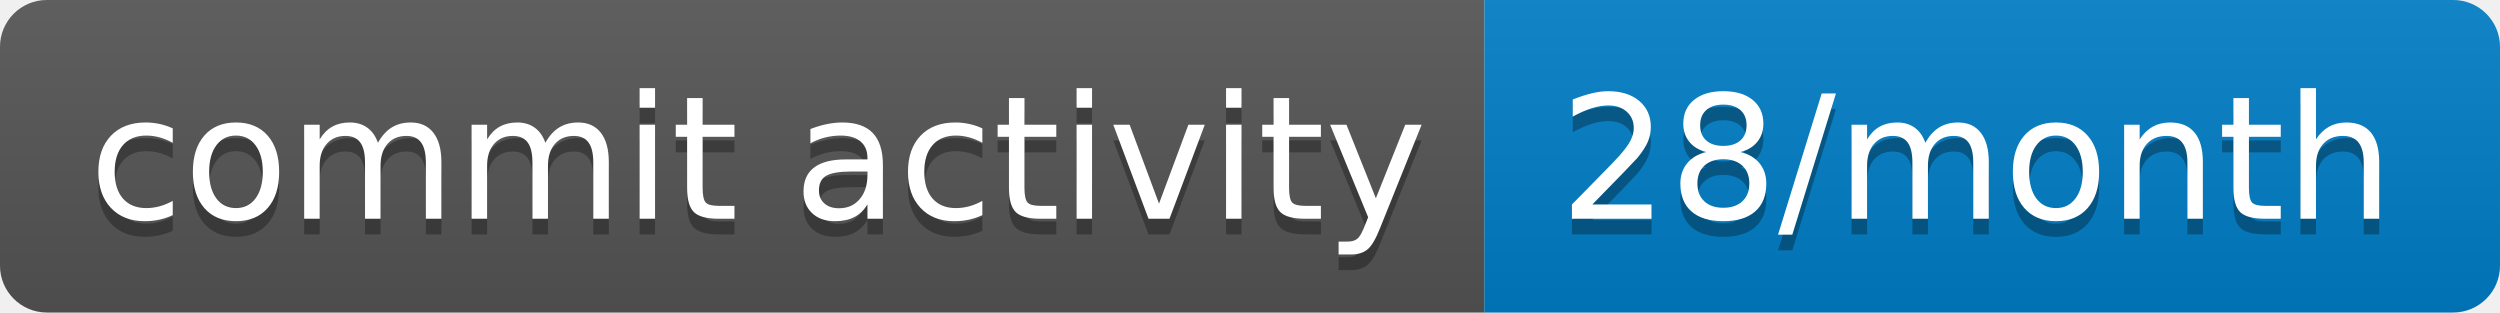
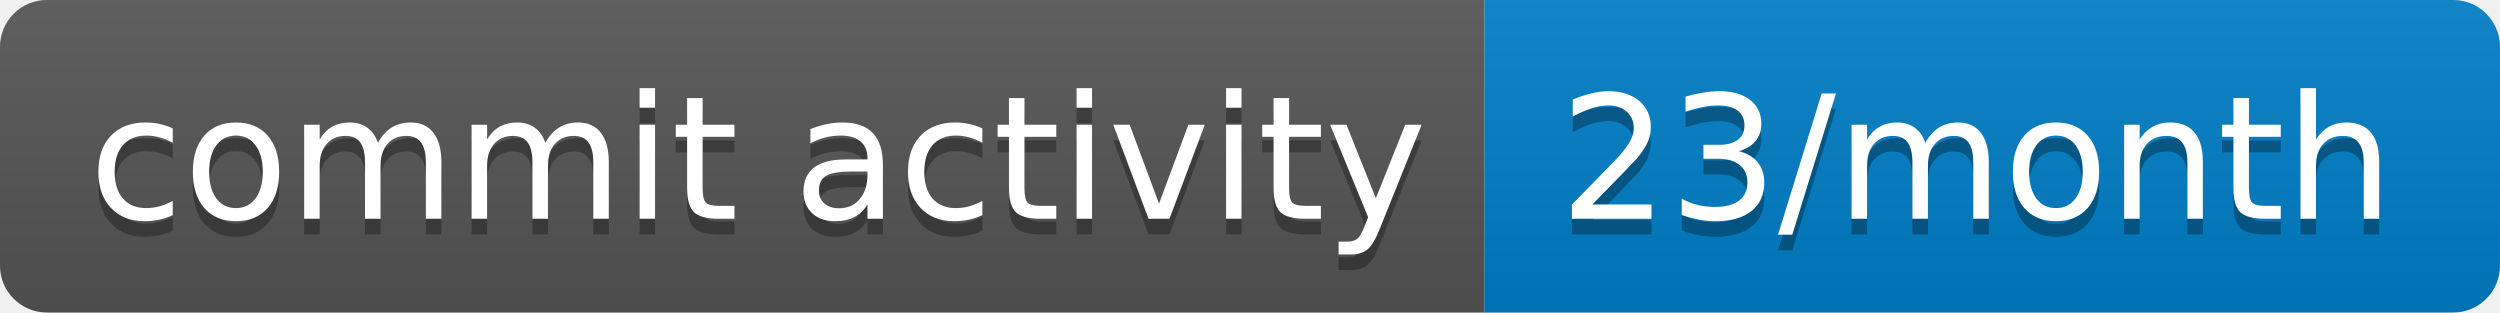
- <svg xmlns="http://www.w3.org/2000/svg" width="160" height="20" role="img" aria-label="commit activity: 28/month">
+ <svg xmlns="http://www.w3.org/2000/svg" width="160" height="20" role="img" aria-label="commit activity: 23/month">
  <linearGradient id="s" x2="0" y2="100%">
    <stop offset="0" stop-color="#bbb" stop-opacity=".1" />
    <stop offset="1" stop-opacity=".1" />
  </linearGradient>
  <clipPath id="r">
    <rect width="160" height="20" rx="3" fill="#fff" />
  </clipPath>
  <g clip-path="url(#r)">
    <rect width="95" height="20" fill="#555" />
    <rect x="95" width="65" height="20" fill="#007ec6" />
    <rect width="160" height="20" fill="url(#s)" />
  </g>
  <g fill="#fff" text-anchor="middle" font-family="Verdana,Geneva,DejaVu Sans,sans-serif" text-rendering="geometricPrecision" font-size="110">
    <text aria-hidden="true" x="485" y="150" fill="#010101" fill-opacity=".3" transform="scale(.1)" textLength="850">commit activity</text>
    <text x="485" y="140" transform="scale(.1)" fill="#fff" textLength="850">commit activity</text>
-     <text aria-hidden="true" x="1265" y="150" fill="#010101" fill-opacity=".3" transform="scale(.1)" textLength="550">28/month</text>
-     <text x="1265" y="140" transform="scale(.1)" fill="#fff" textLength="550">28/month</text>
+     <text aria-hidden="true" x="1265" y="150" fill="#010101" fill-opacity=".3" transform="scale(.1)" textLength="550">23/month</text>
+     <text x="1265" y="140" transform="scale(.1)" fill="#fff" textLength="550">23/month</text>
  </g>
</svg>
